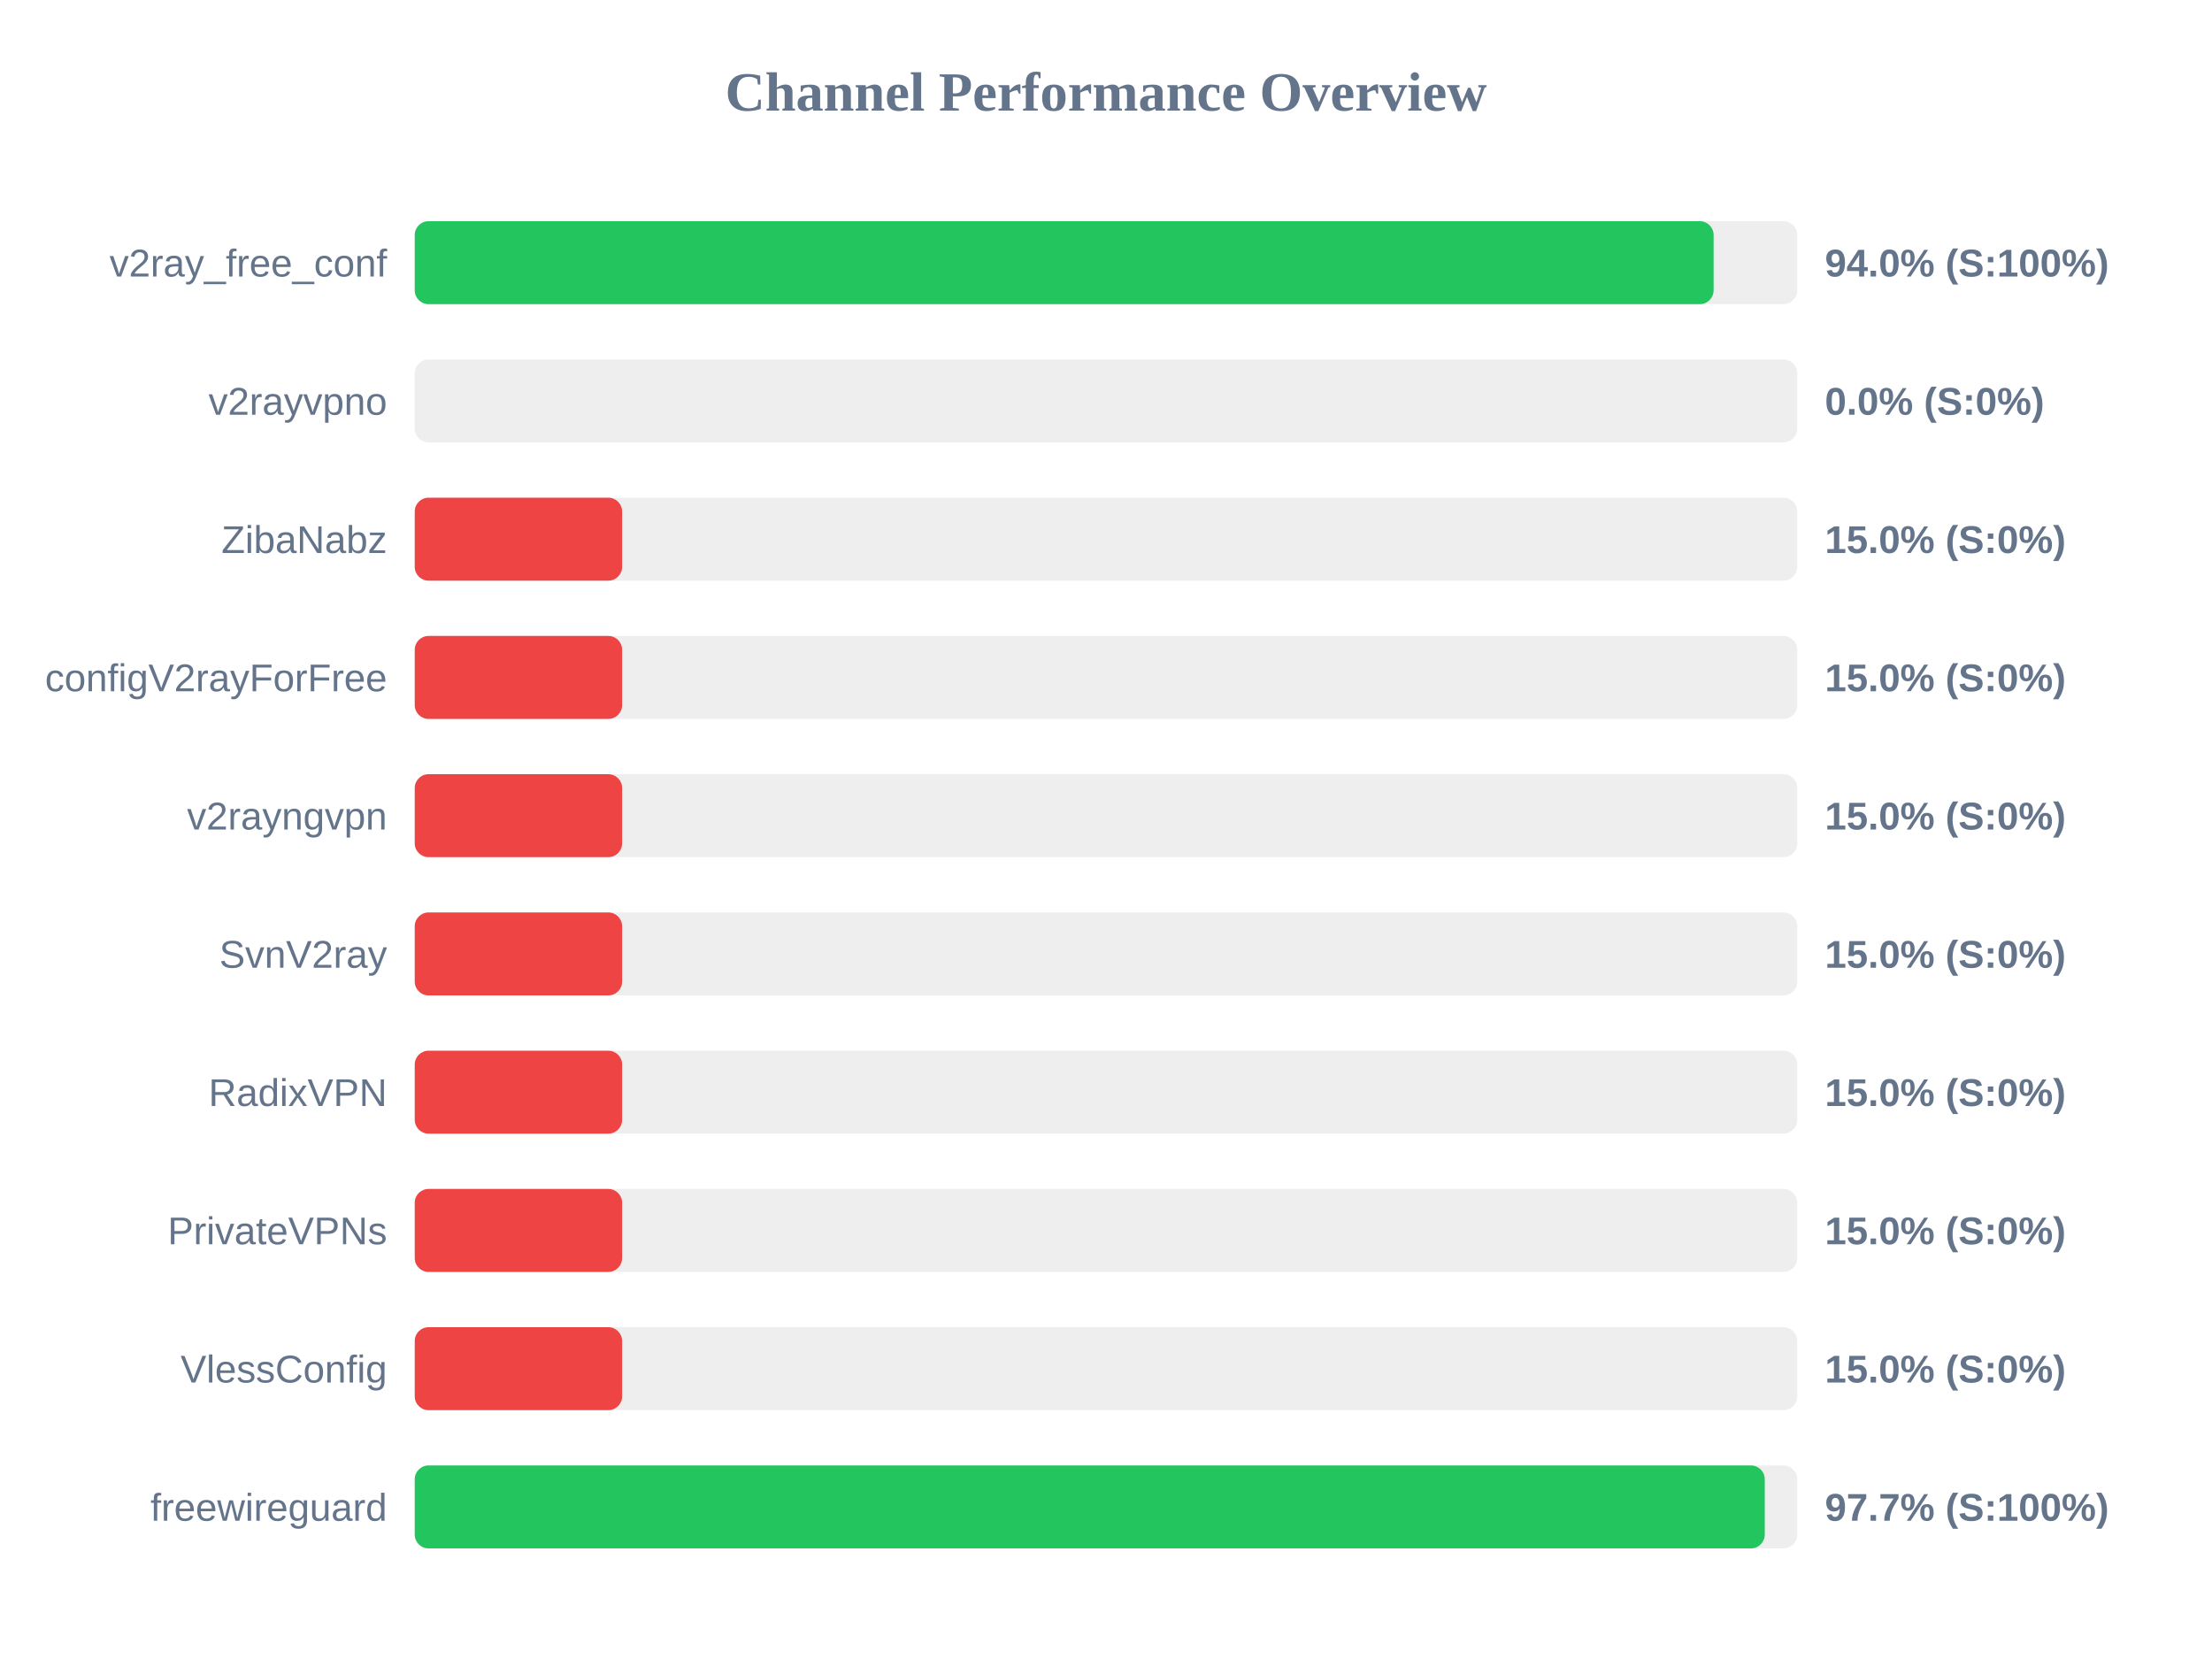
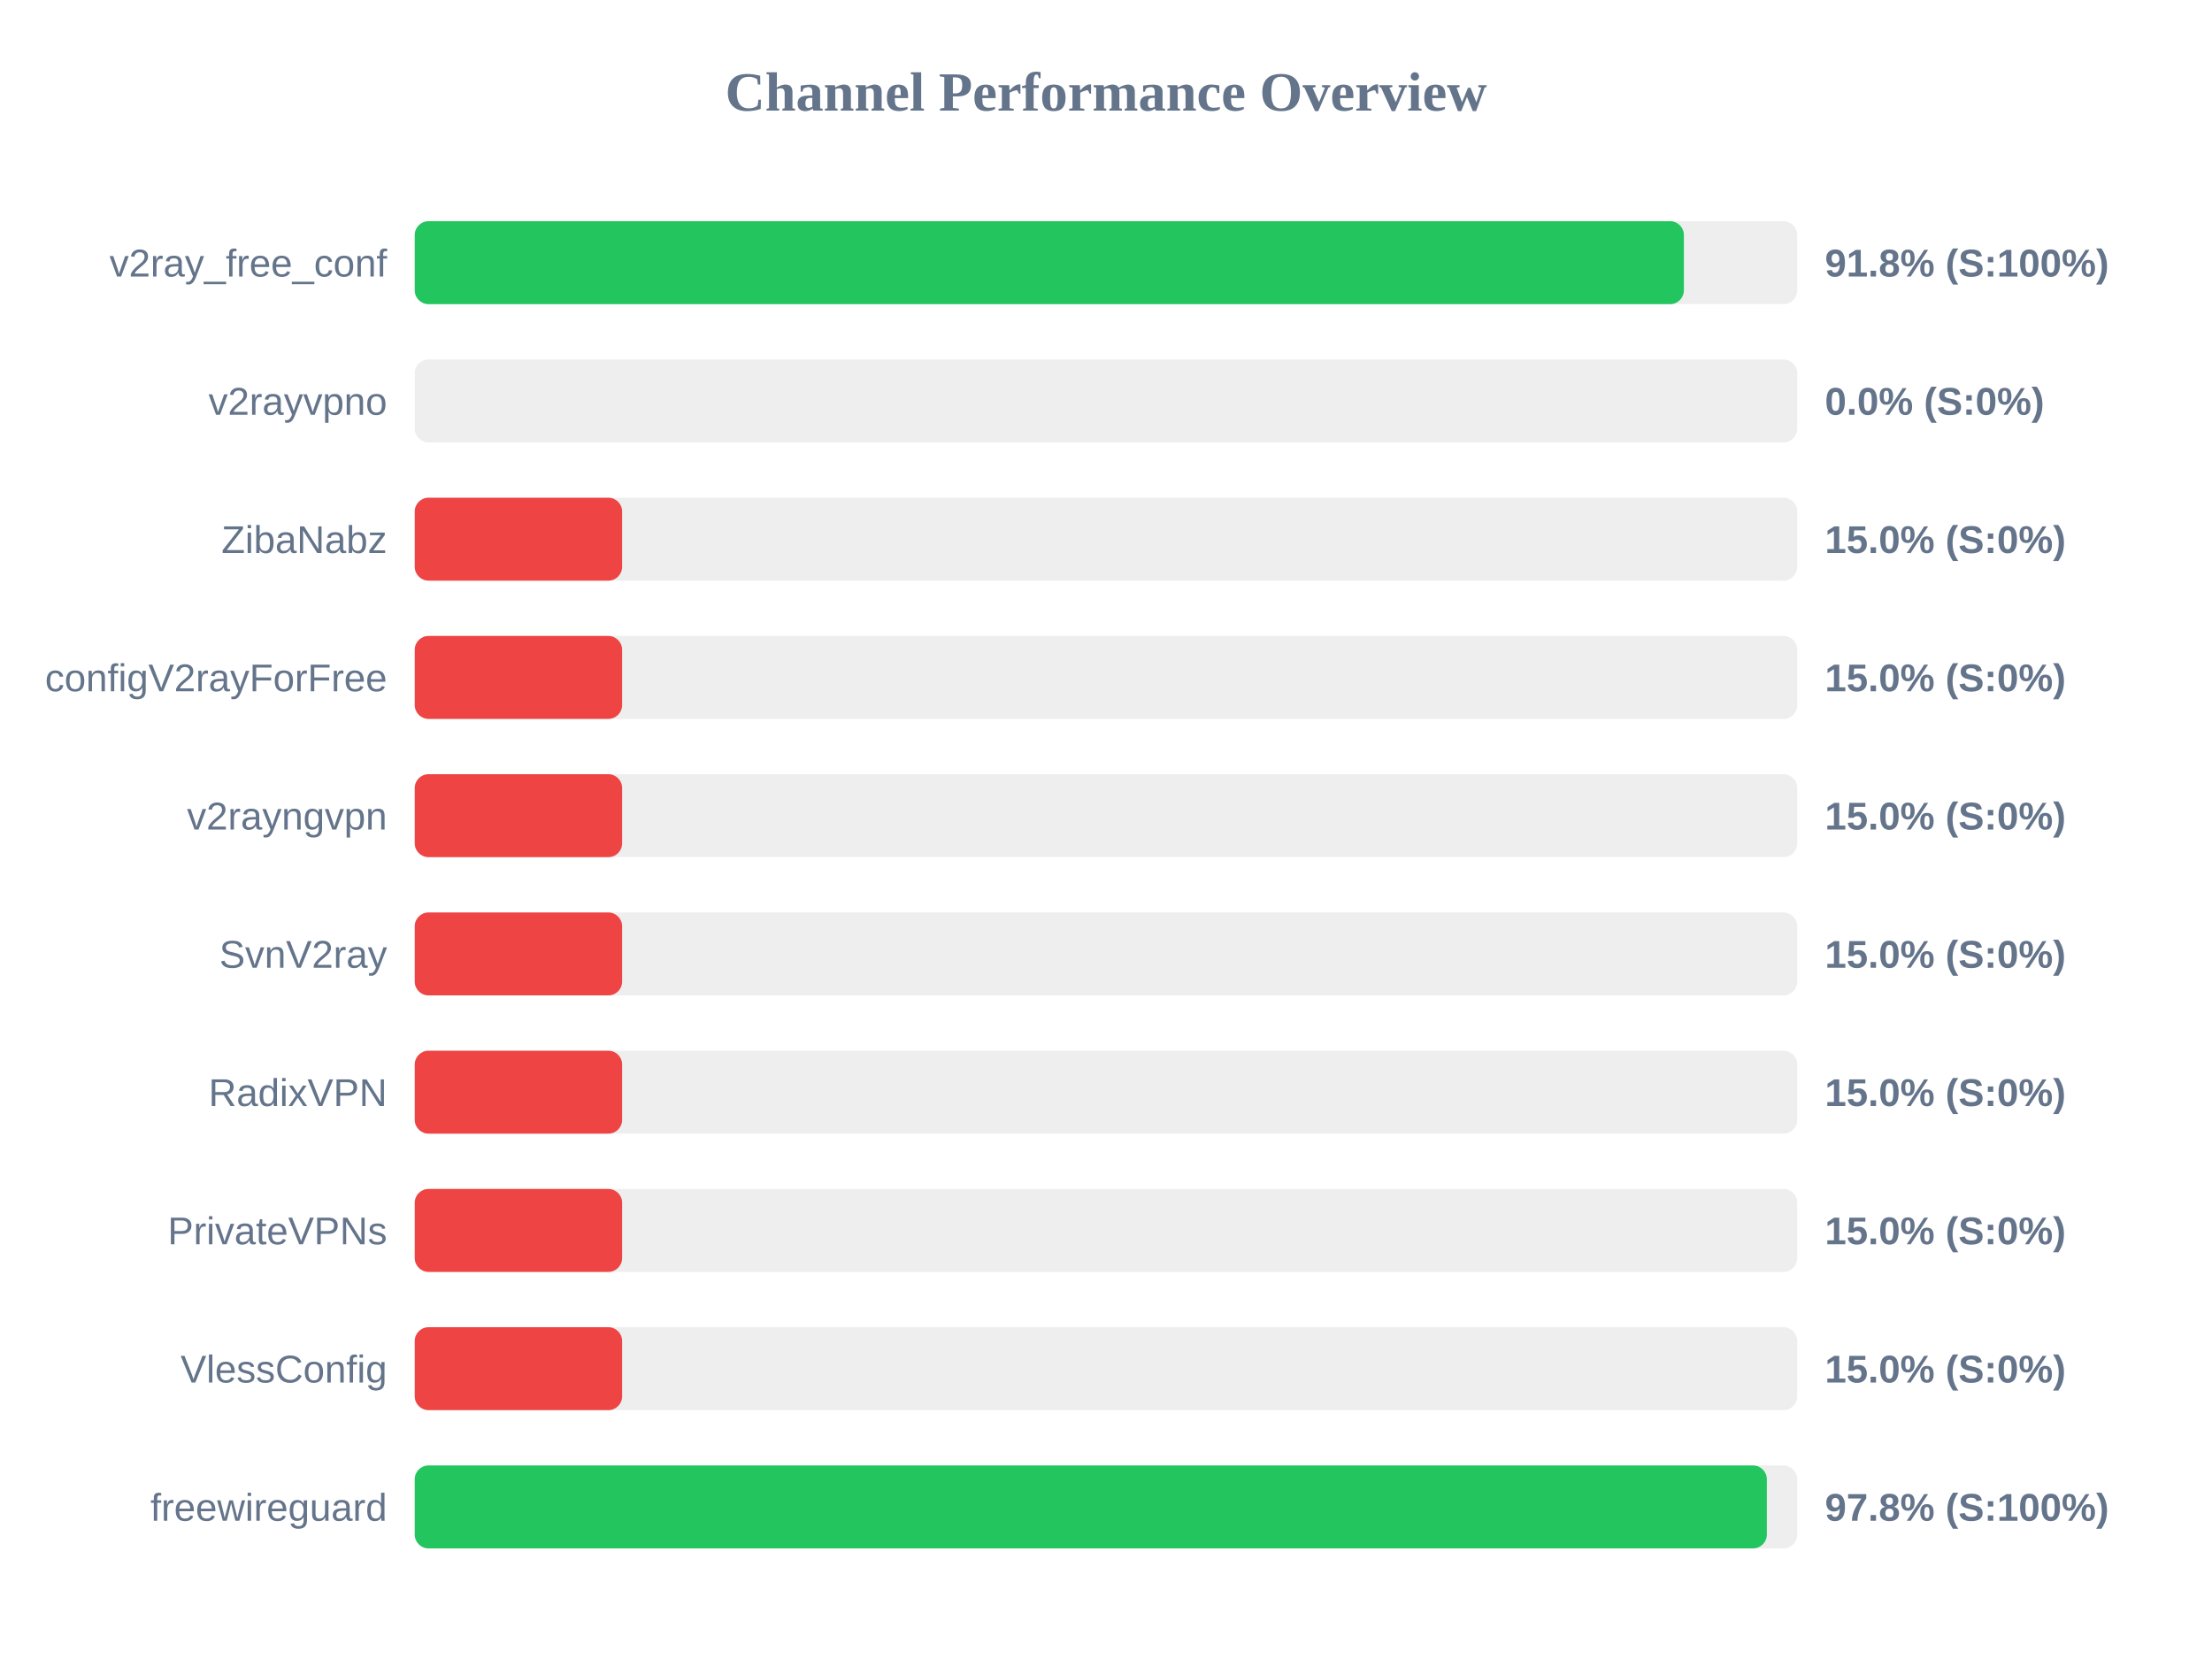
<svg xmlns="http://www.w3.org/2000/svg" width="800" height="600" version="1.1">
  <style>
        .row { font: 14px Arial; fill: #64748b; }
        .score { font: bold 14px Arial; fill: #64748b; }
    </style>
  <text x="400" y="40" text-anchor="middle" font-size="20px" font-weight="bold" fill="#64748b">Channel Performance Overview</text>
  <rect x="150" y="80" width="500" height="30" fill="#eee" rx="5" />
-   <rect x="150" y="80" width="469.75" height="30" fill="#22c55e" rx="5" />
+   <rect x="150" y="80" width="459.0" height="30" fill="#22c55e" rx="5" />
  <text x="140" y="100" text-anchor="end" class="row">v2ray_free_conf</text>
-   <text x="660" y="100" text-anchor="start" class="score">94.0% (S:100%)</text>
+   <text x="660" y="100" text-anchor="start" class="score">91.8% (S:100%)</text>
  <rect x="150" y="130" width="500" height="30" fill="#eee" rx="5" />
  <rect x="150" y="130" width="0.0" height="30" fill="#ef4444" rx="5" />
  <text x="140" y="150" text-anchor="end" class="row">v2rayvpno</text>
  <text x="660" y="150" text-anchor="start" class="score">0.0% (S:0%)</text>
  <rect x="150" y="180" width="500" height="30" fill="#eee" rx="5" />
  <rect x="150" y="180" width="75.0" height="30" fill="#ef4444" rx="5" />
  <text x="140" y="200" text-anchor="end" class="row">ZibaNabz</text>
  <text x="660" y="200" text-anchor="start" class="score">15.0% (S:0%)</text>
  <rect x="150" y="230" width="500" height="30" fill="#eee" rx="5" />
  <rect x="150" y="230" width="75.0" height="30" fill="#ef4444" rx="5" />
  <text x="140" y="250" text-anchor="end" class="row">configV2rayForFree</text>
  <text x="660" y="250" text-anchor="start" class="score">15.0% (S:0%)</text>
  <rect x="150" y="280" width="500" height="30" fill="#eee" rx="5" />
  <rect x="150" y="280" width="75.0" height="30" fill="#ef4444" rx="5" />
  <text x="140" y="300" text-anchor="end" class="row">v2rayngvpn</text>
  <text x="660" y="300" text-anchor="start" class="score">15.0% (S:0%)</text>
  <rect x="150" y="330" width="500" height="30" fill="#eee" rx="5" />
  <rect x="150" y="330" width="75.0" height="30" fill="#ef4444" rx="5" />
  <text x="140" y="350" text-anchor="end" class="row">SvnV2ray</text>
  <text x="660" y="350" text-anchor="start" class="score">15.0% (S:0%)</text>
  <rect x="150" y="380" width="500" height="30" fill="#eee" rx="5" />
  <rect x="150" y="380" width="75.0" height="30" fill="#ef4444" rx="5" />
  <text x="140" y="400" text-anchor="end" class="row">RadixVPN</text>
  <text x="660" y="400" text-anchor="start" class="score">15.0% (S:0%)</text>
  <rect x="150" y="430" width="500" height="30" fill="#eee" rx="5" />
  <rect x="150" y="430" width="75.0" height="30" fill="#ef4444" rx="5" />
  <text x="140" y="450" text-anchor="end" class="row">PrivateVPNs</text>
  <text x="660" y="450" text-anchor="start" class="score">15.0% (S:0%)</text>
  <rect x="150" y="480" width="500" height="30" fill="#eee" rx="5" />
  <rect x="150" y="480" width="75.0" height="30" fill="#ef4444" rx="5" />
  <text x="140" y="500" text-anchor="end" class="row">VlessConfig</text>
  <text x="660" y="500" text-anchor="start" class="score">15.0% (S:0%)</text>
  <rect x="150" y="530" width="500" height="30" fill="#eee" rx="5" />
-   <rect x="150" y="530" width="488.25" height="30" fill="#22c55e" rx="5" />
+   <rect x="150" y="530" width="489.0" height="30" fill="#22c55e" rx="5" />
  <text x="140" y="550" text-anchor="end" class="row">freewireguard</text>
-   <text x="660" y="550" text-anchor="start" class="score">97.7% (S:100%)</text>
+   <text x="660" y="550" text-anchor="start" class="score">97.8% (S:100%)</text>
</svg>
